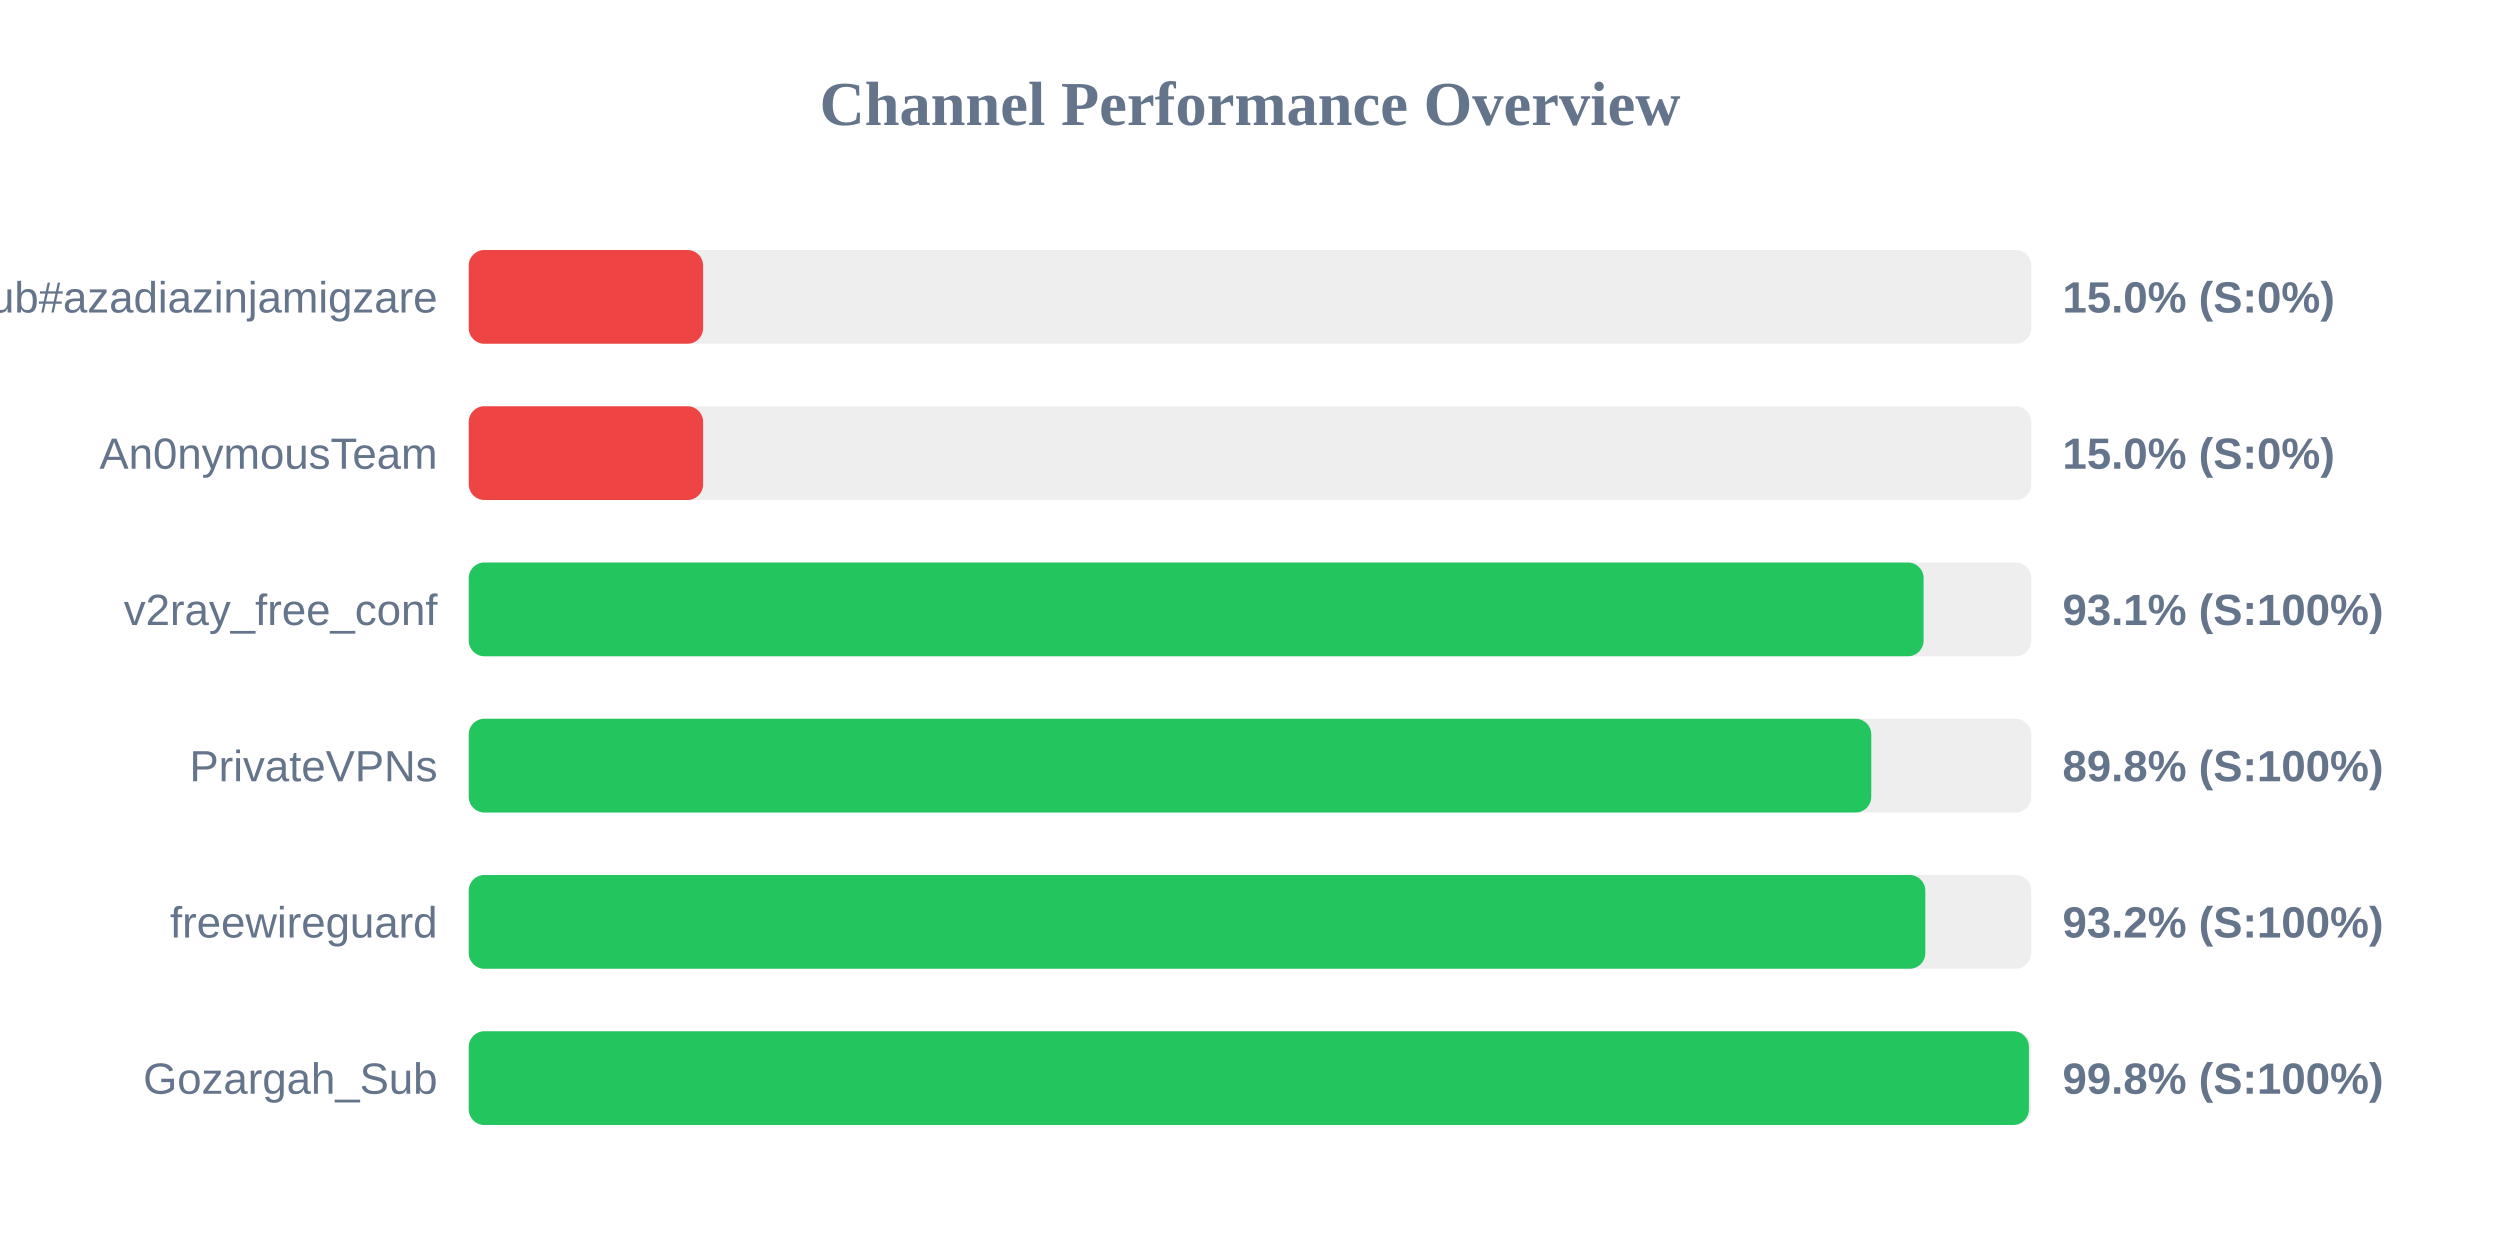
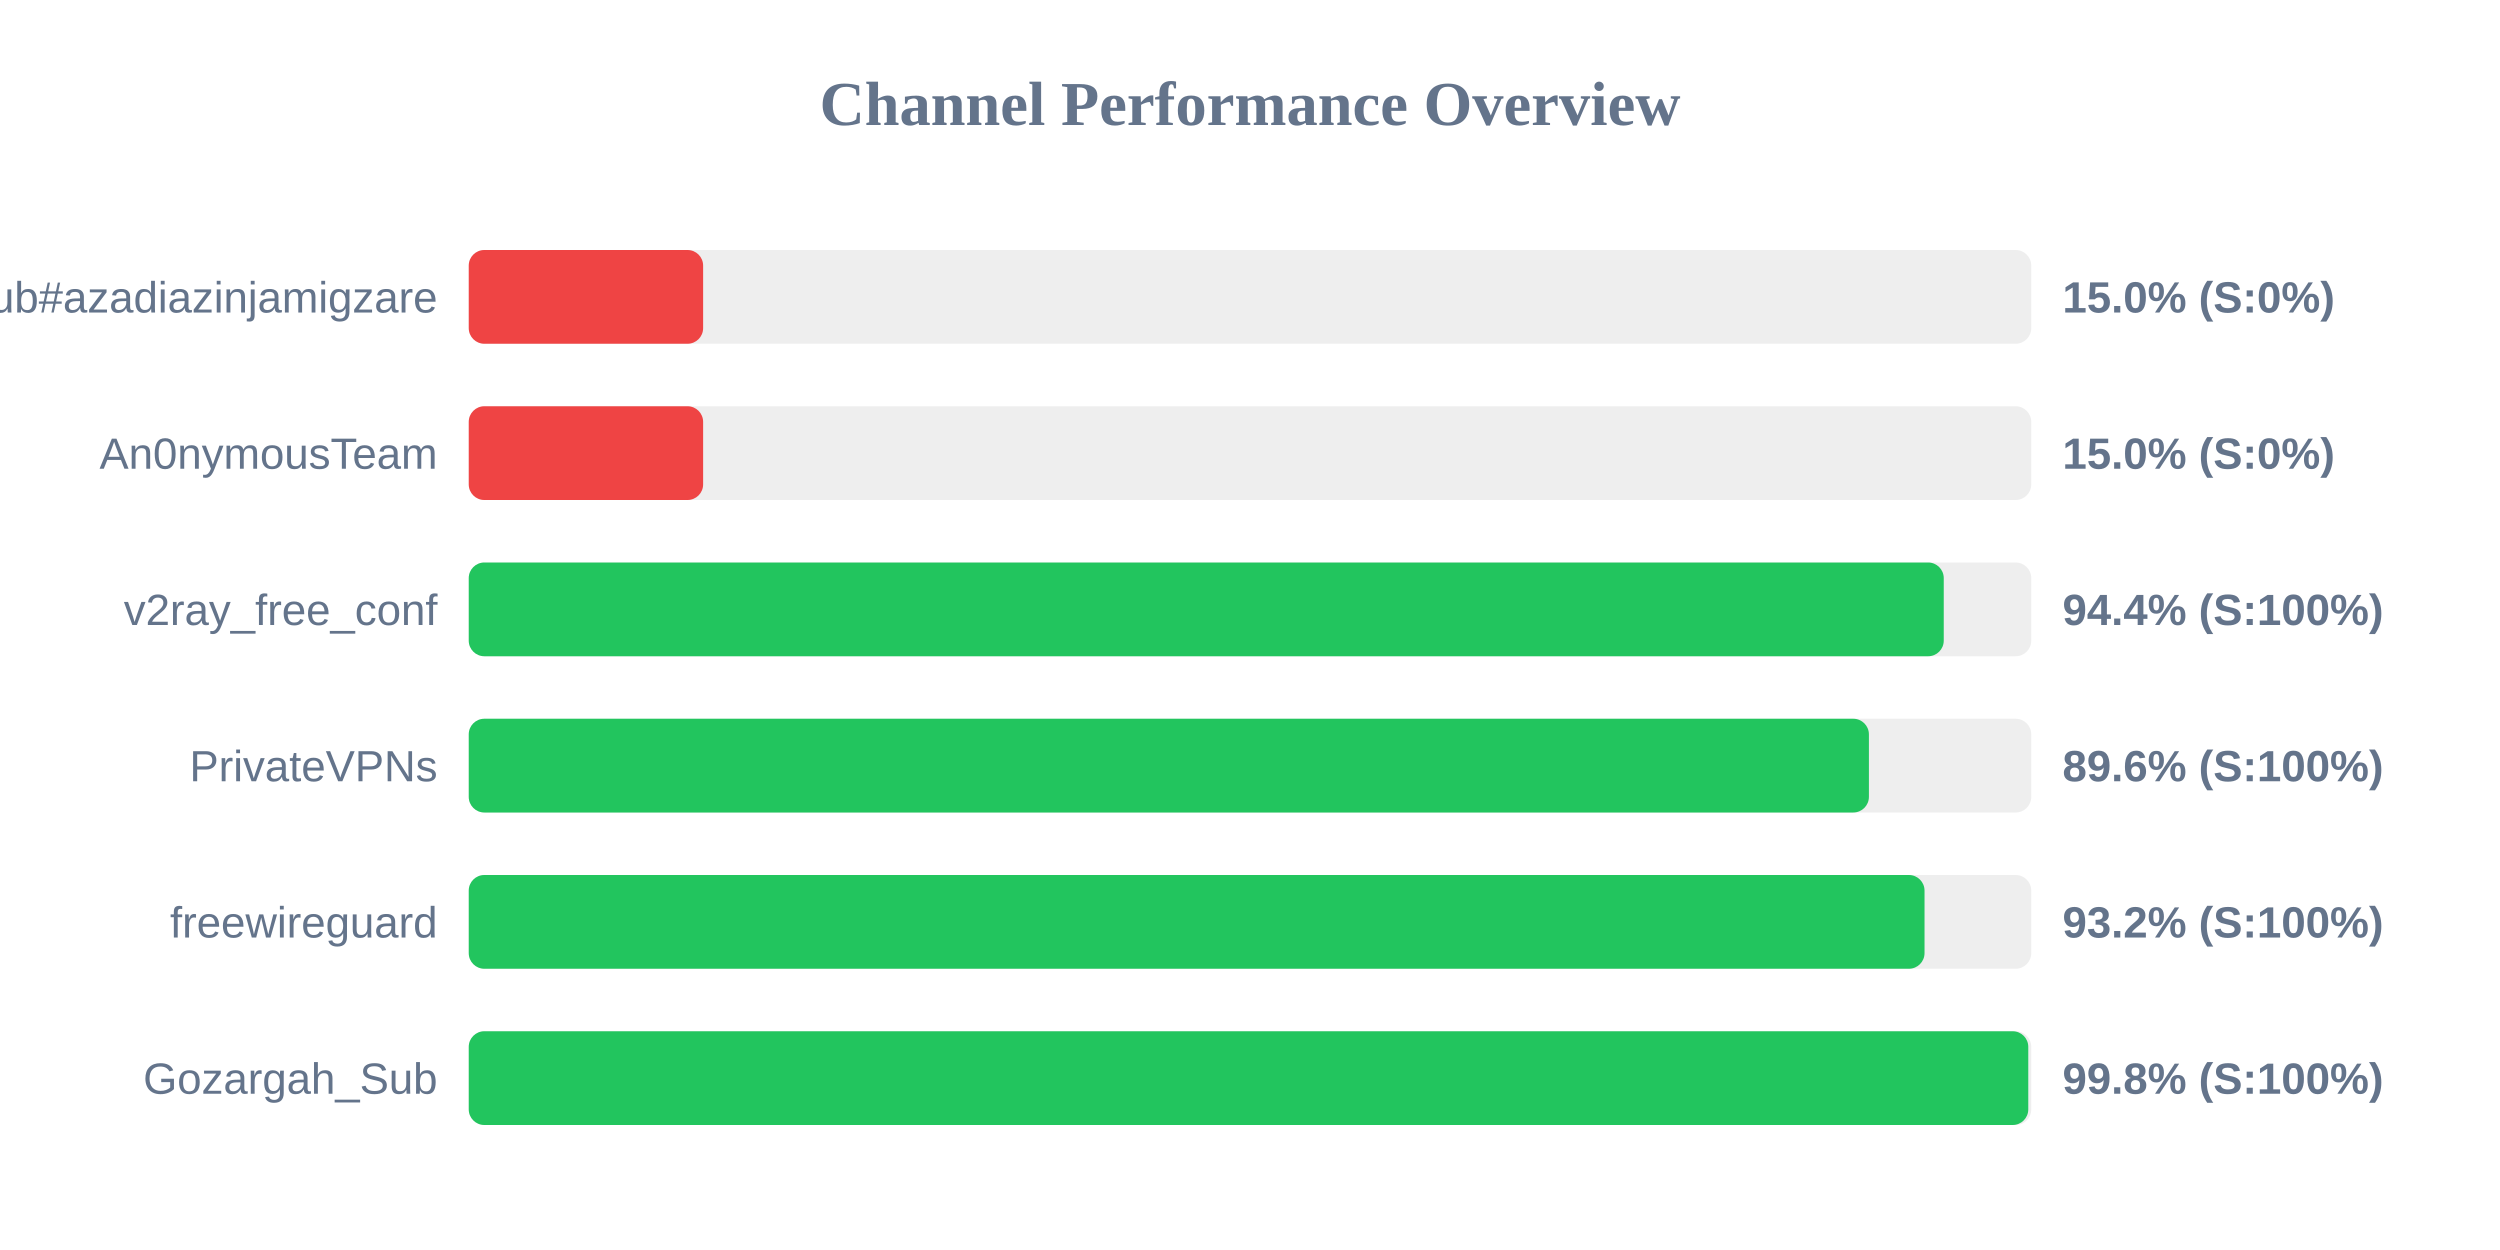
<svg xmlns="http://www.w3.org/2000/svg" width="800" height="400" version="1.1">
  <style>
        .row { font: 14px Arial; fill: #64748b; }
        .score { font: bold 14px Arial; fill: #64748b; }
    </style>
  <text x="400" y="40" text-anchor="middle" font-size="20px" font-weight="bold" fill="#64748b">Channel Performance Overview</text>
  <rect x="150" y="80" width="500" height="30" fill="#eee" rx="5" />
  <rect x="150" y="80" width="75.0" height="30" fill="#ef4444" rx="5" />
  <text x="140" y="100" text-anchor="end" class="row">Sub#azadiazinjamigzare</text>
  <text x="660" y="100" text-anchor="start" class="score">15.0% (S:0%)</text>
  <rect x="150" y="130" width="500" height="30" fill="#eee" rx="5" />
  <rect x="150" y="130" width="75.0" height="30" fill="#ef4444" rx="5" />
  <text x="140" y="150" text-anchor="end" class="row">An0nymousTeam</text>
  <text x="660" y="150" text-anchor="start" class="score">15.0% (S:0%)</text>
  <rect x="150" y="180" width="500" height="30" fill="#eee" rx="5" />
-   <rect x="150" y="180" width="465.55" height="30" fill="#22c55e" rx="5" />
+   <rect x="150" y="180" width="472.0" height="30" fill="#22c55e" rx="5" />
  <text x="140" y="200" text-anchor="end" class="row">v2ray_free_conf</text>
-   <text x="660" y="200" text-anchor="start" class="score">93.1% (S:100%)</text>
+   <text x="660" y="200" text-anchor="start" class="score">94.4% (S:100%)</text>
  <rect x="150" y="230" width="500" height="30" fill="#eee" rx="5" />
-   <rect x="150" y="230" width="448.8" height="30" fill="#22c55e" rx="5" />
+   <rect x="150" y="230" width="448.05" height="30" fill="#22c55e" rx="5" />
  <text x="140" y="250" text-anchor="end" class="row">PrivateVPNs</text>
-   <text x="660" y="250" text-anchor="start" class="score">89.8% (S:100%)</text>
+   <text x="660" y="250" text-anchor="start" class="score">89.6% (S:100%)</text>
  <rect x="150" y="280" width="500" height="30" fill="#eee" rx="5" />
-   <rect x="150" y="280" width="466.1" height="30" fill="#22c55e" rx="5" />
+   <rect x="150" y="280" width="465.85" height="30" fill="#22c55e" rx="5" />
  <text x="140" y="300" text-anchor="end" class="row">freewireguard</text>
  <text x="660" y="300" text-anchor="start" class="score">93.2% (S:100%)</text>
  <rect x="150" y="330" width="500" height="30" fill="#eee" rx="5" />
-   <rect x="150" y="330" width="499.25" height="30" fill="#22c55e" rx="5" />
+   <rect x="150" y="330" width="499.05" height="30" fill="#22c55e" rx="5" />
  <text x="140" y="350" text-anchor="end" class="row">Gozargah_Sub</text>
  <text x="660" y="350" text-anchor="start" class="score">99.8% (S:100%)</text>
</svg>
